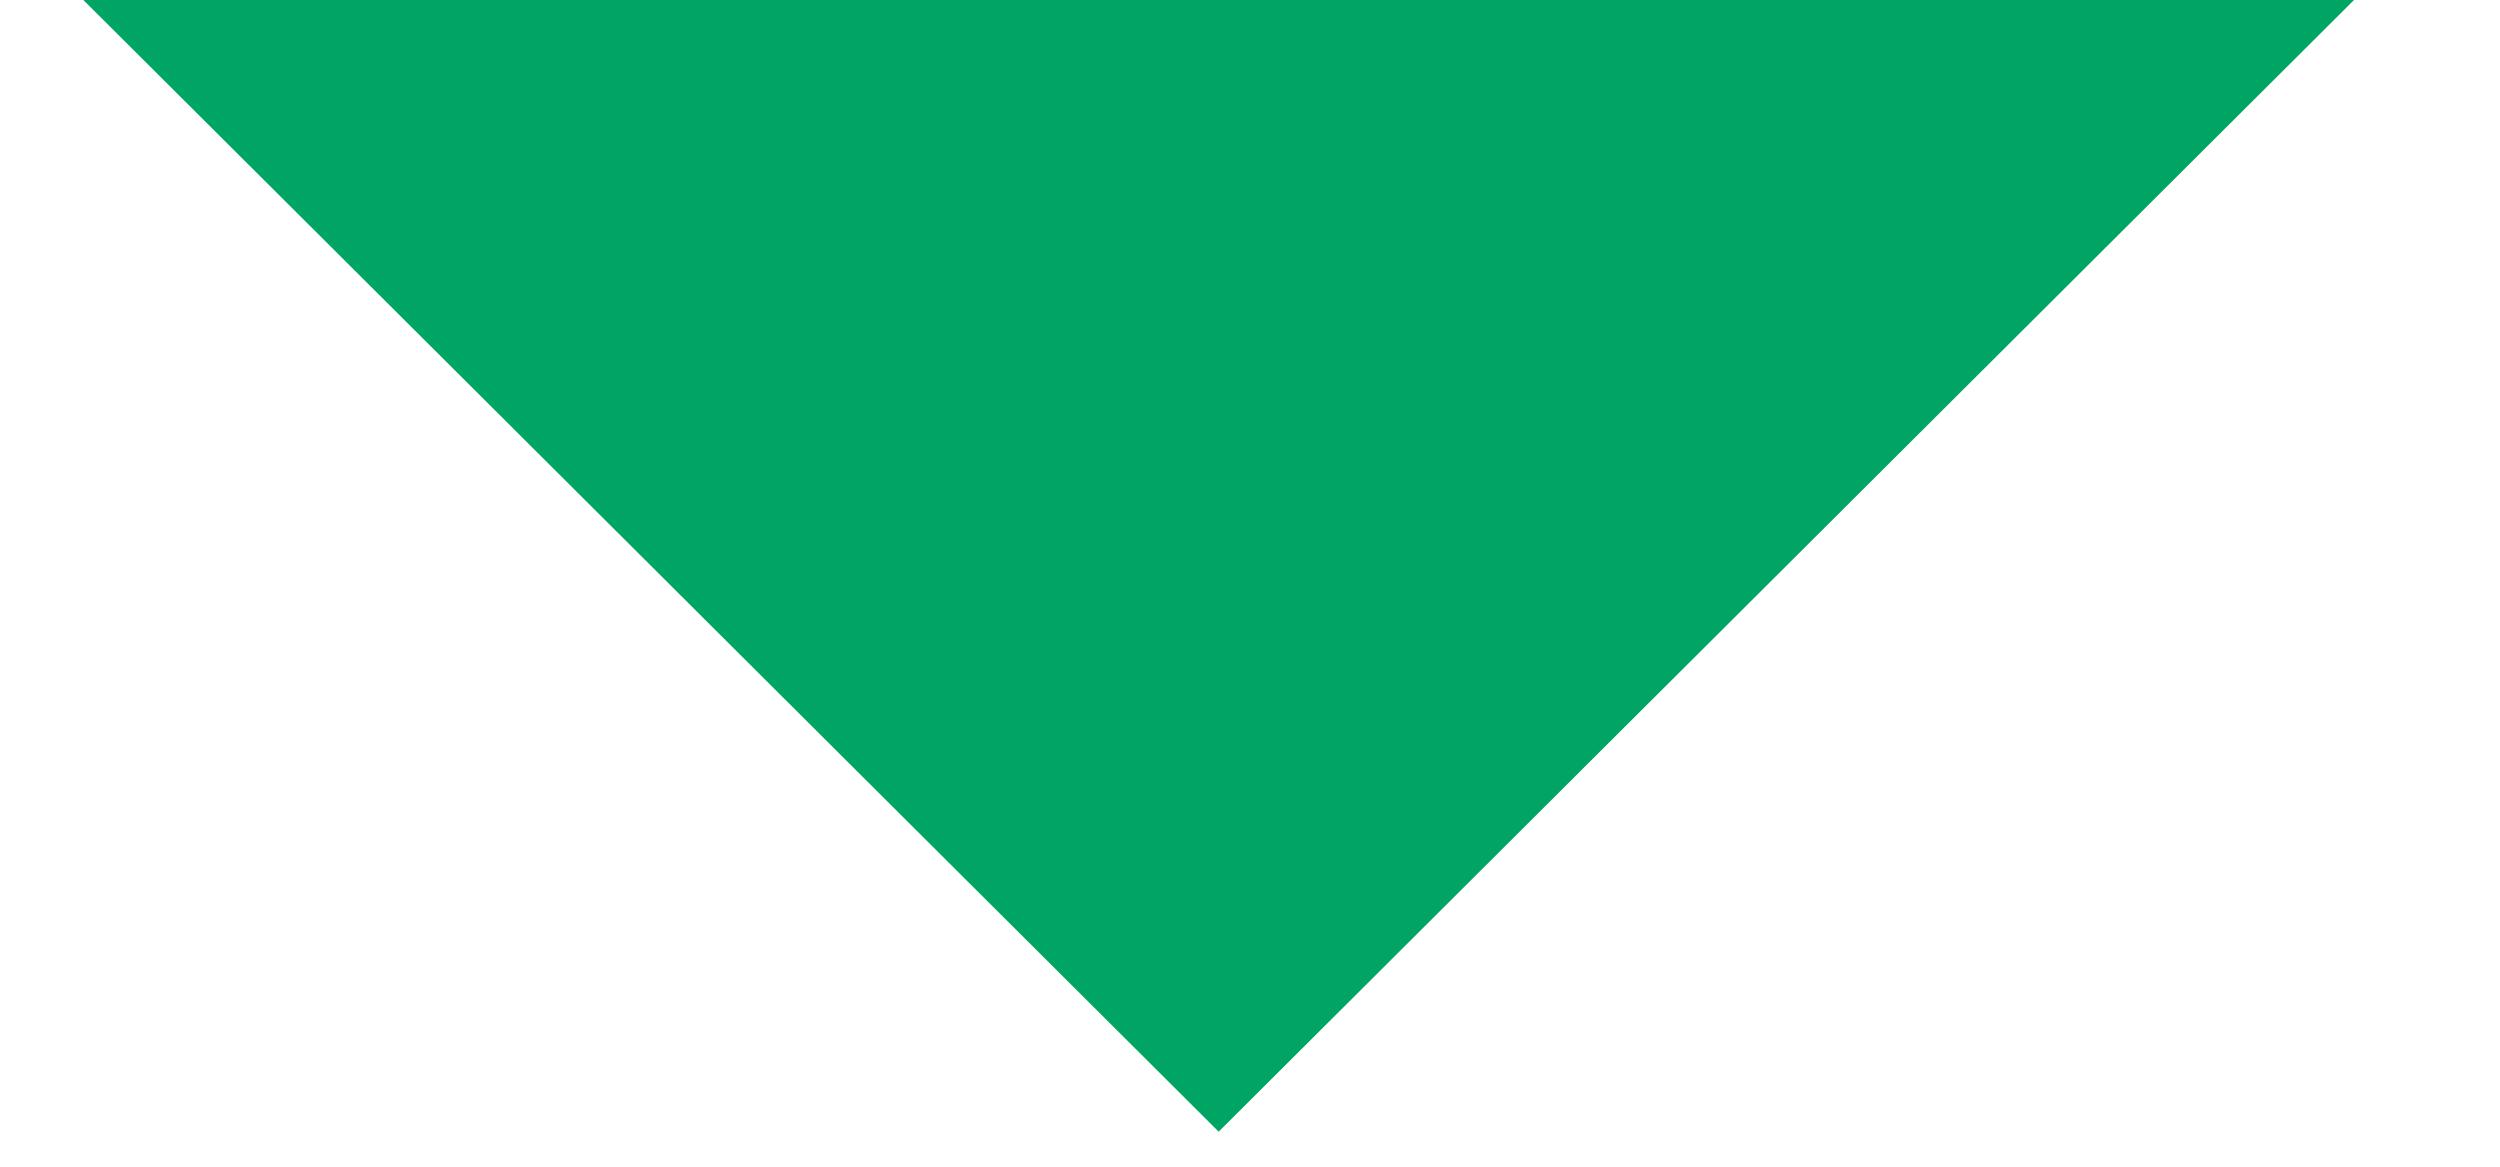
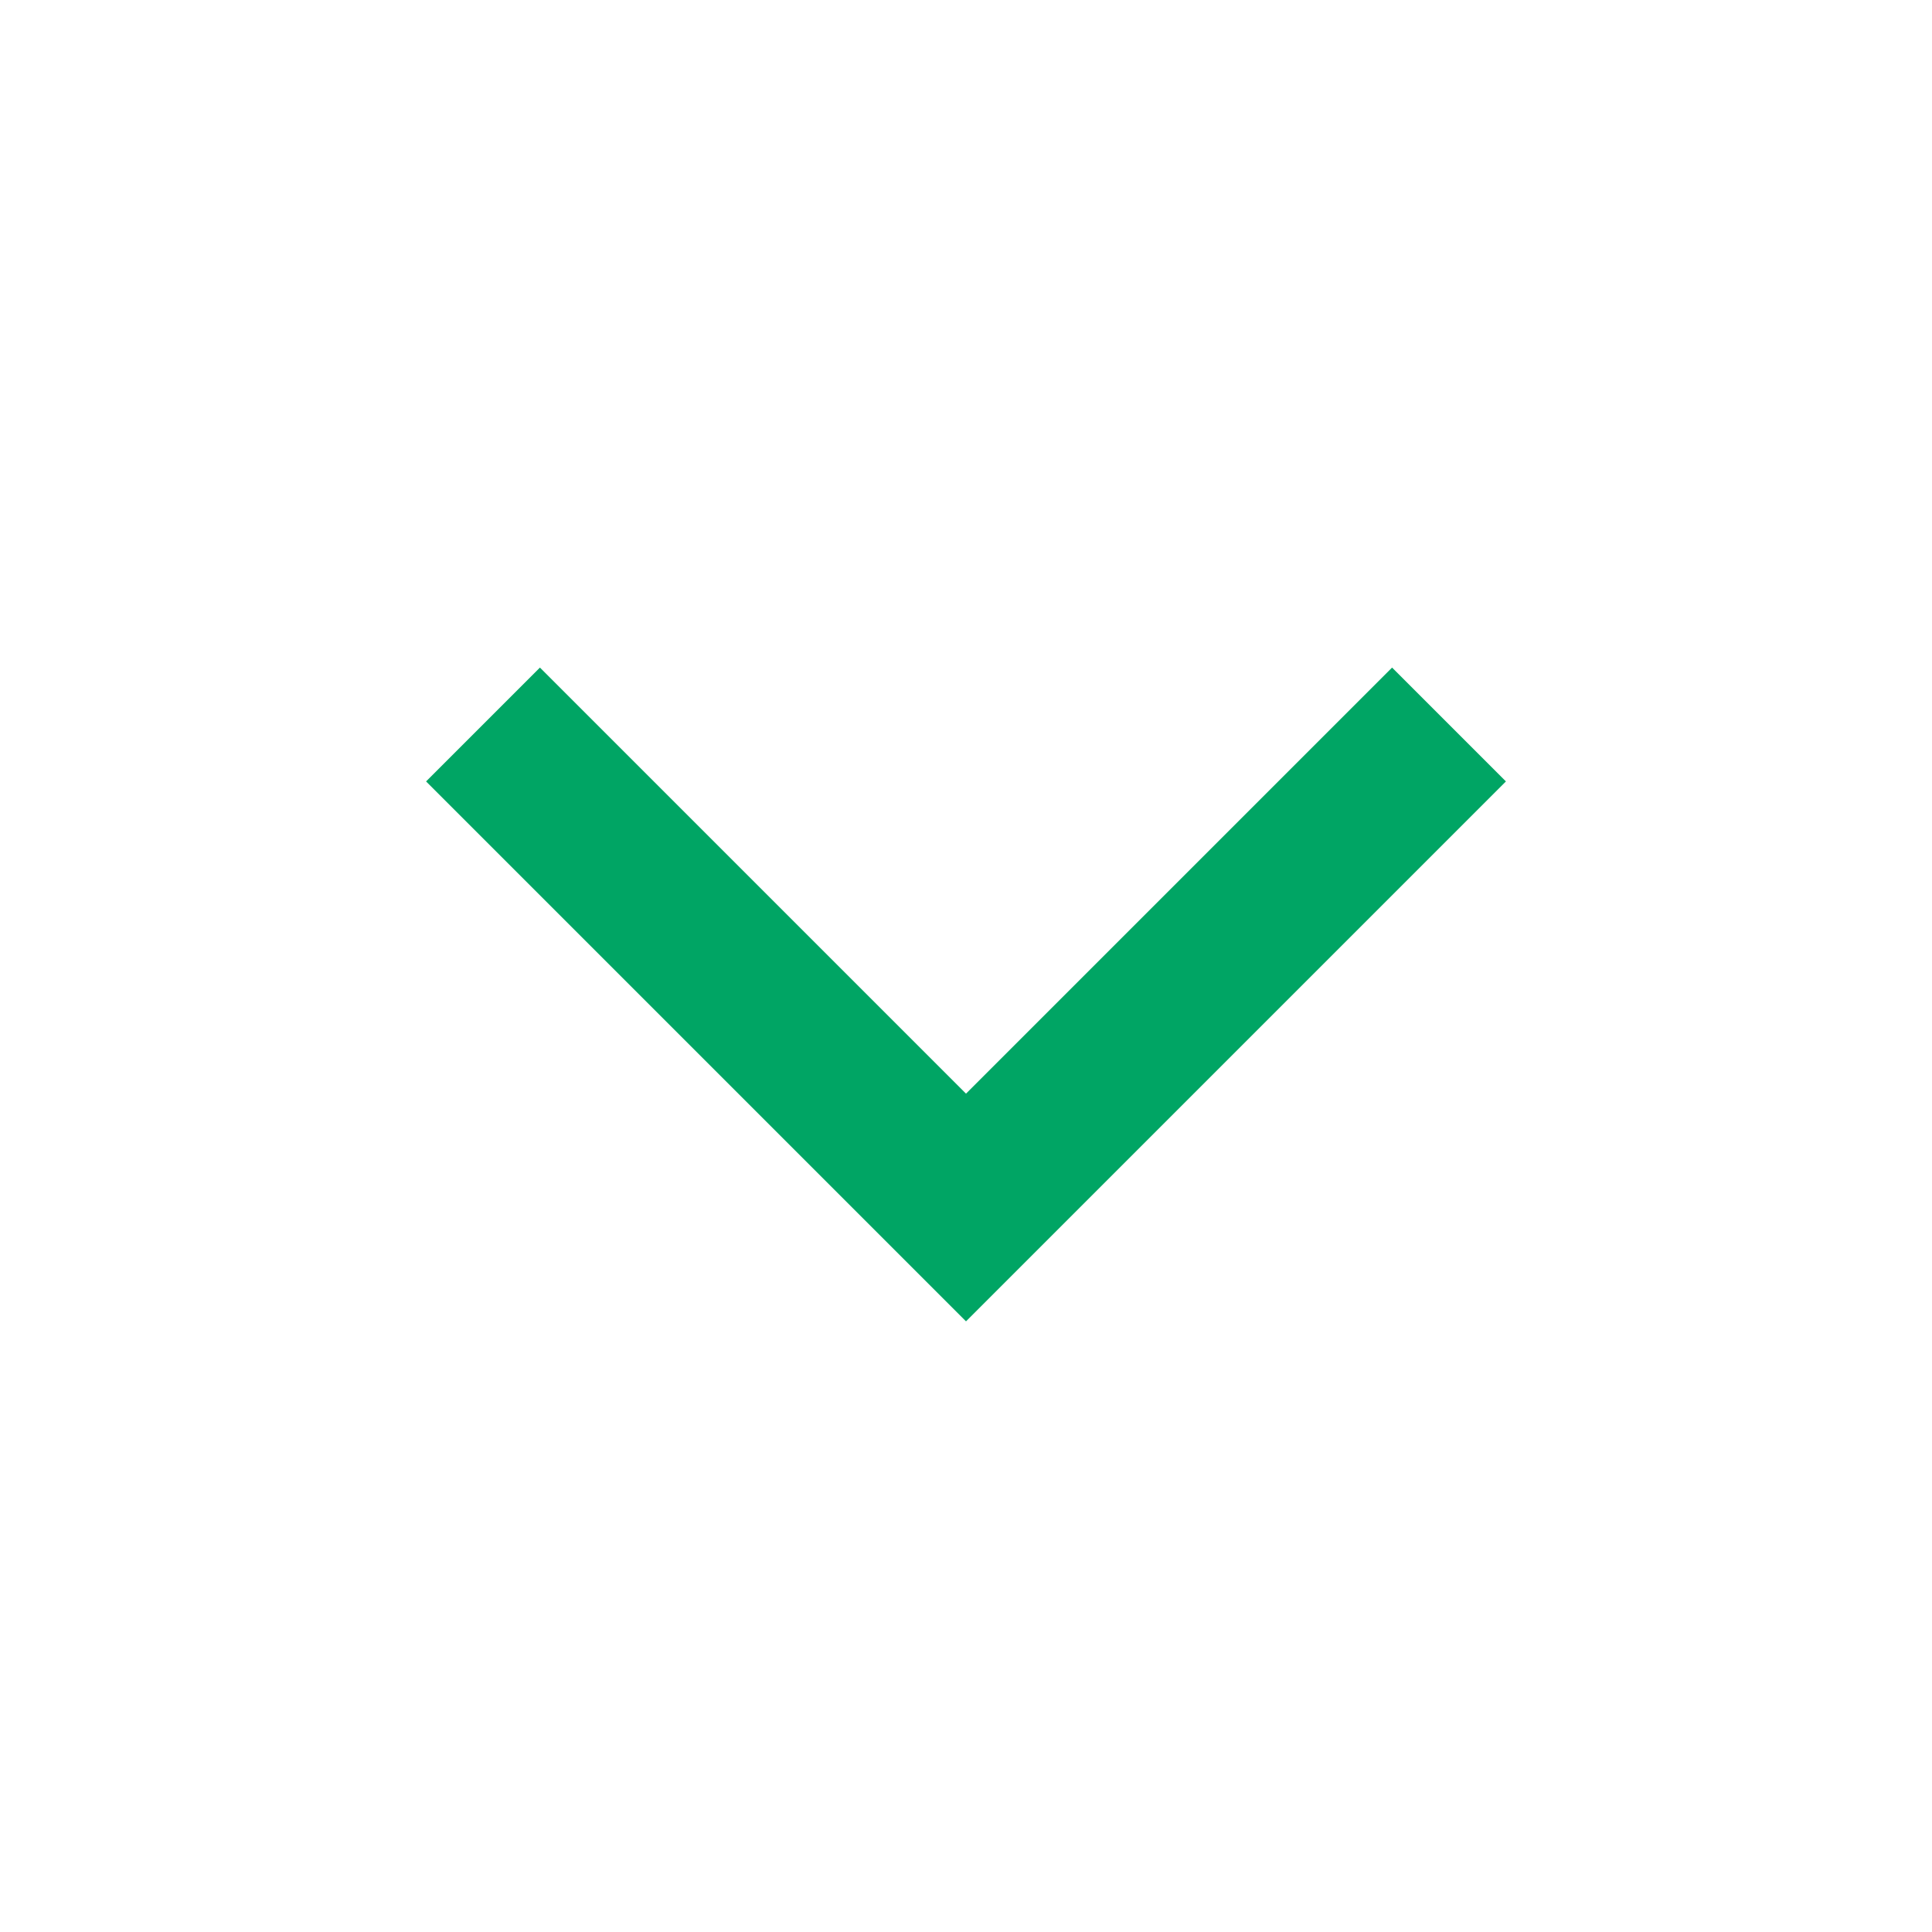
- <svg xmlns="http://www.w3.org/2000/svg" width="15" height="7" viewBox="0 0 15 7" fill="none">
-   <path d="M0.5 0L7.312 6.79L14.124 0H0.5Z" fill="#00A564" />
+ <svg xmlns="http://www.w3.org/2000/svg" width="14" height="14" viewBox="0 0 24 24" fill="none" class="dropdown-icon">
+   <polyline points="6,9 12,15 18,9" stroke="#00a564" stroke-width="2" />
</svg>
